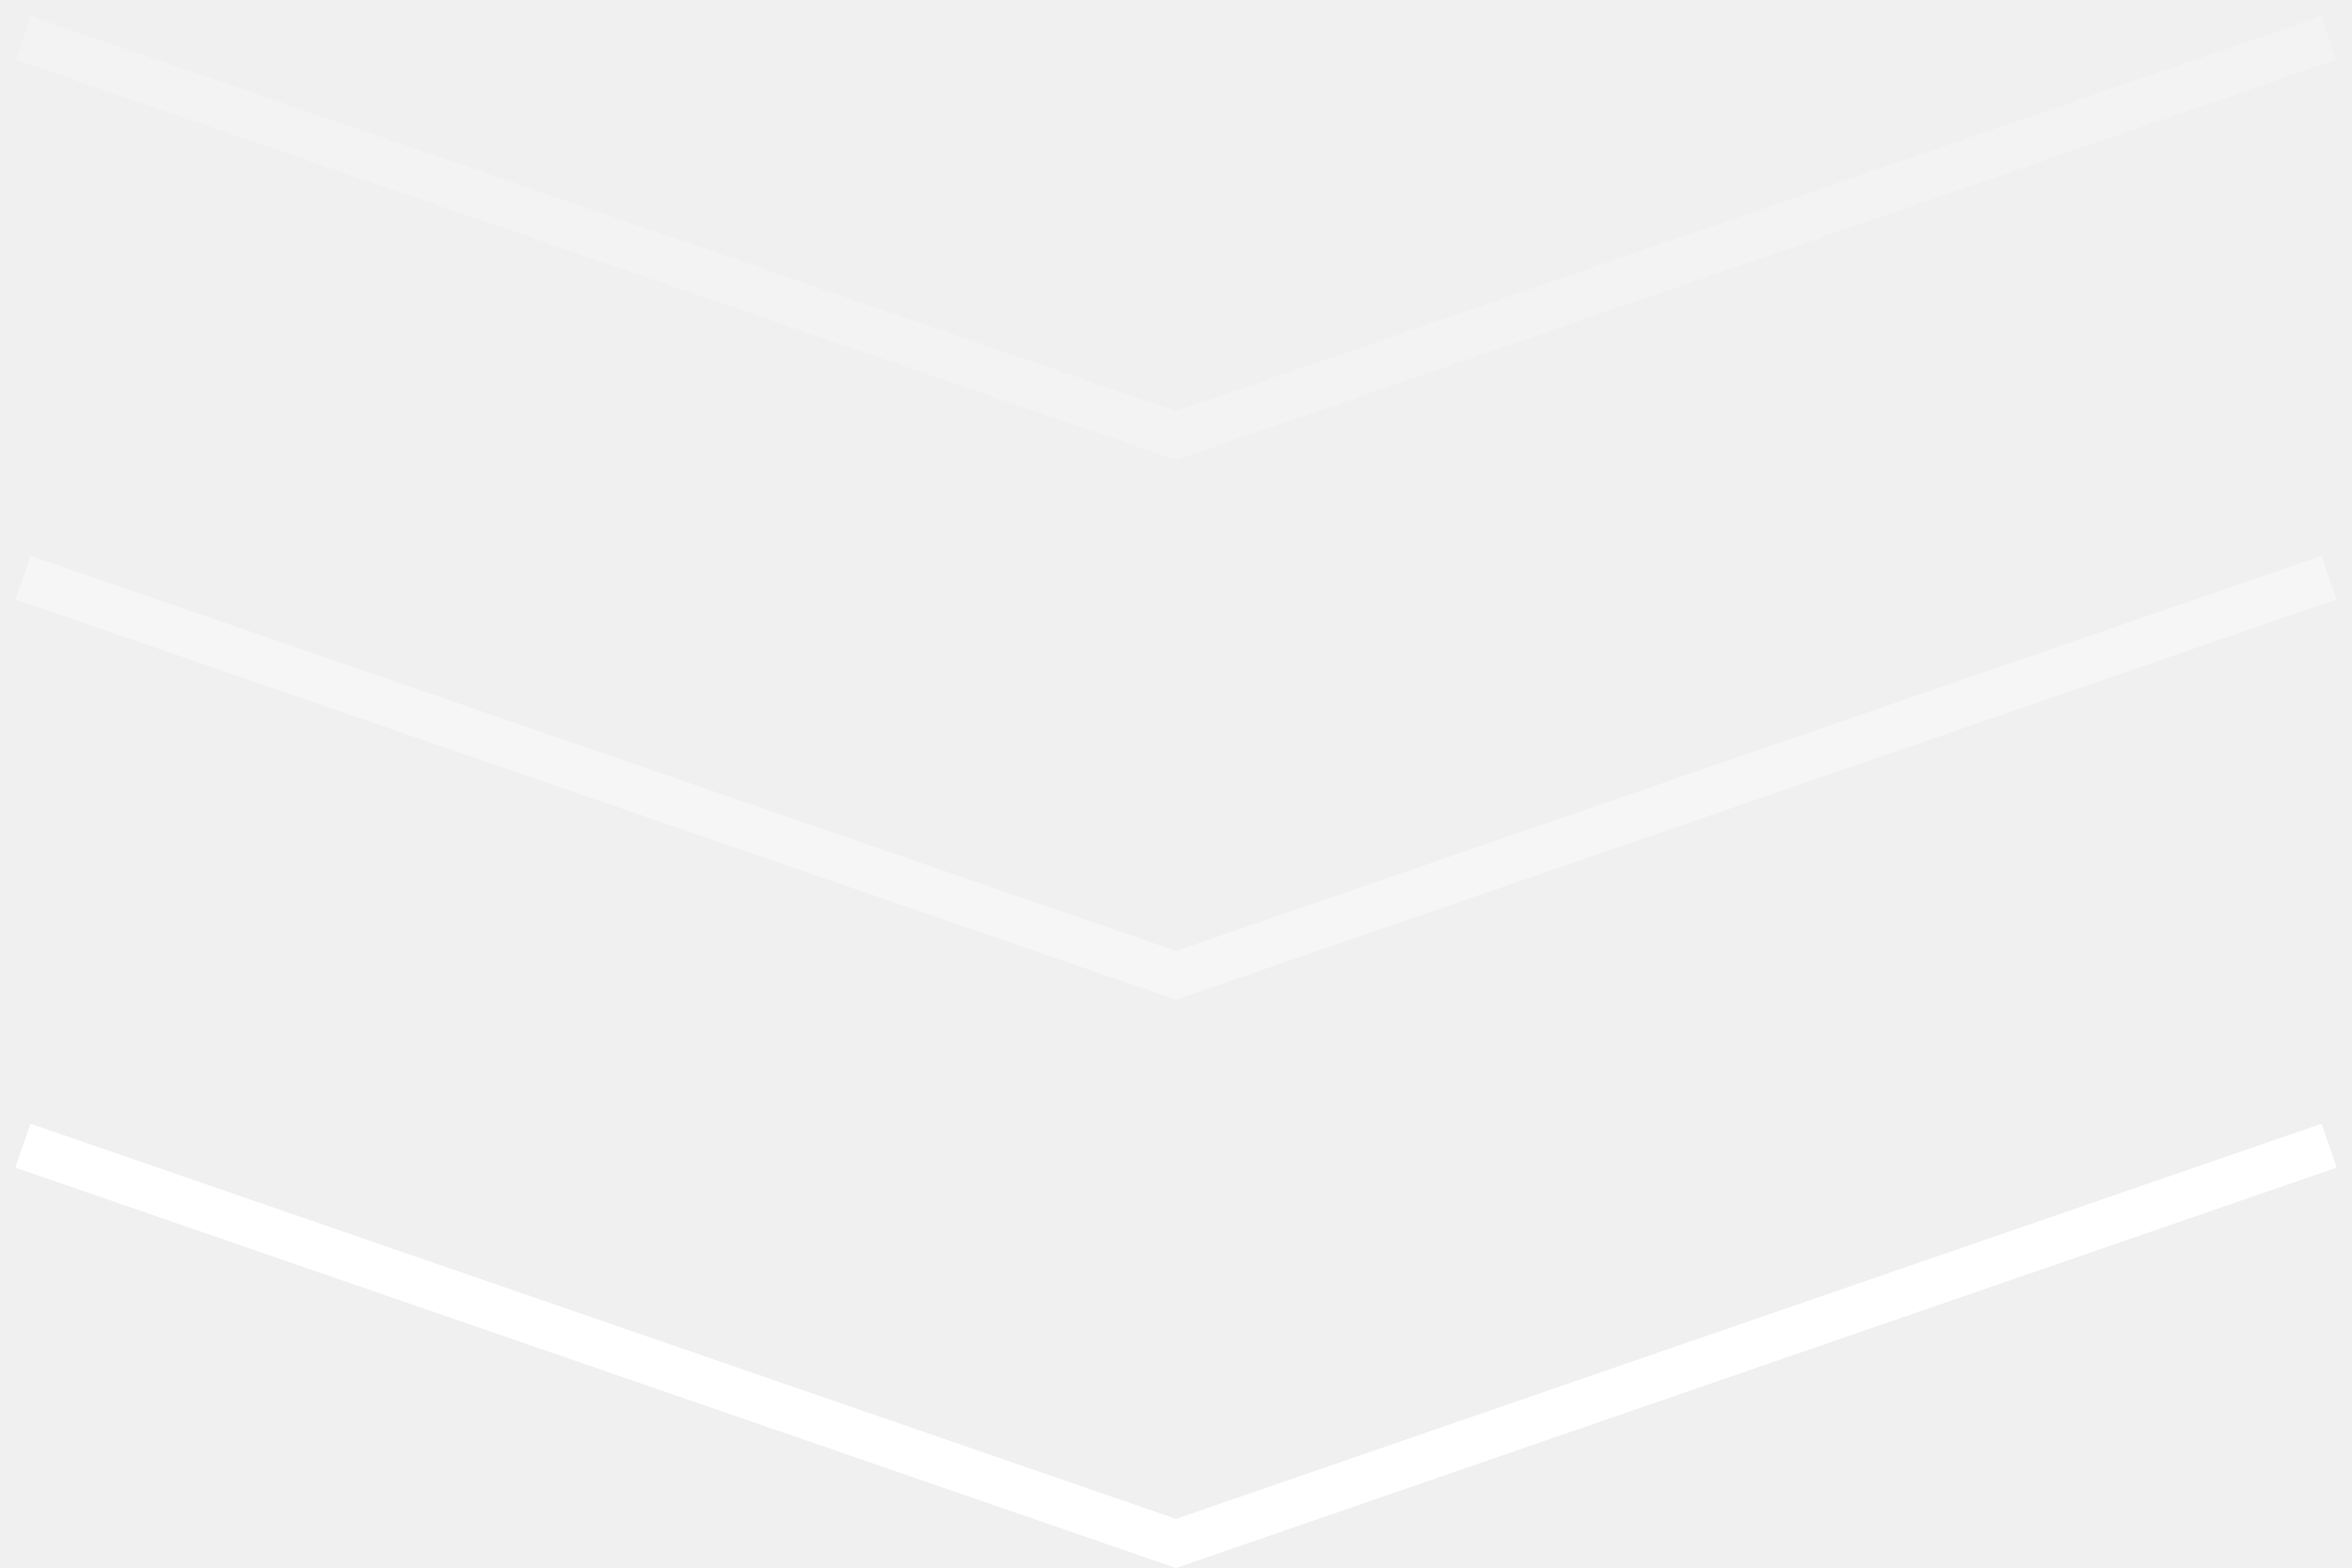
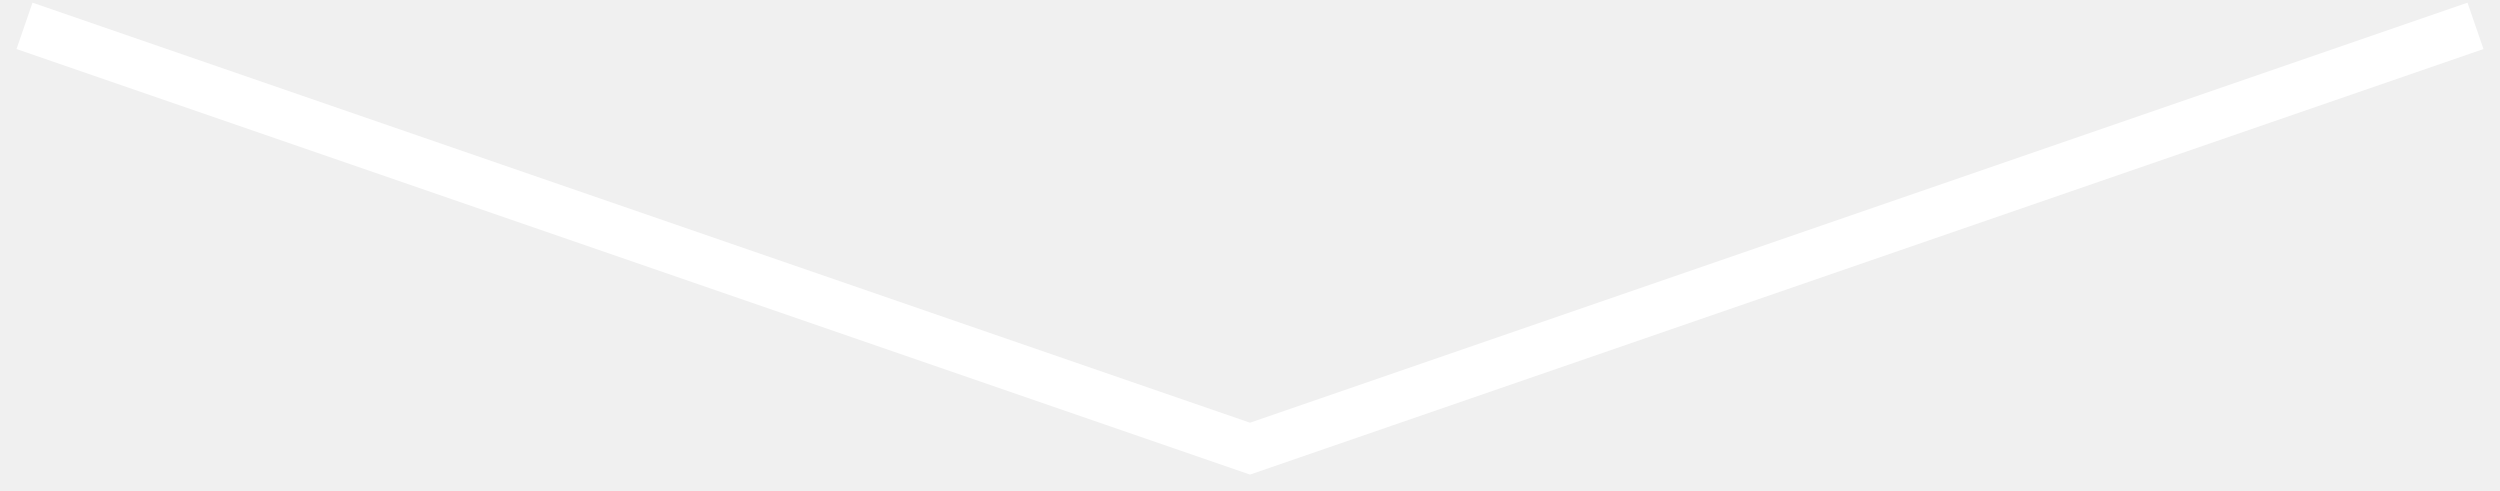
- <svg xmlns="http://www.w3.org/2000/svg" width="102" height="68" viewBox="0 0 102 68" fill="none">
-   <path d="M1 49.697L51 66.948L101 49.697" stroke="white" stroke-width="2" />
-   <path d="M1 1.643L51 18.893L101 1.643" stroke="white" stroke-opacity="0.2" stroke-width="2" />
-   <path d="M1 25.055L51 42.305L101 25.055" stroke="white" stroke-opacity="0.4" stroke-width="2" />
-   <path d="M1 49.697L51 66.948L101 49.697" stroke="white" stroke-width="2" />
+ <svg xmlns="http://www.w3.org/2000/svg" width="102" height="20" viewBox="0 0 102 20" fill="none">
+   <path d="M1 1.055L51 18.305L101 1.055" stroke="white" stroke-width="2" />
</svg>
